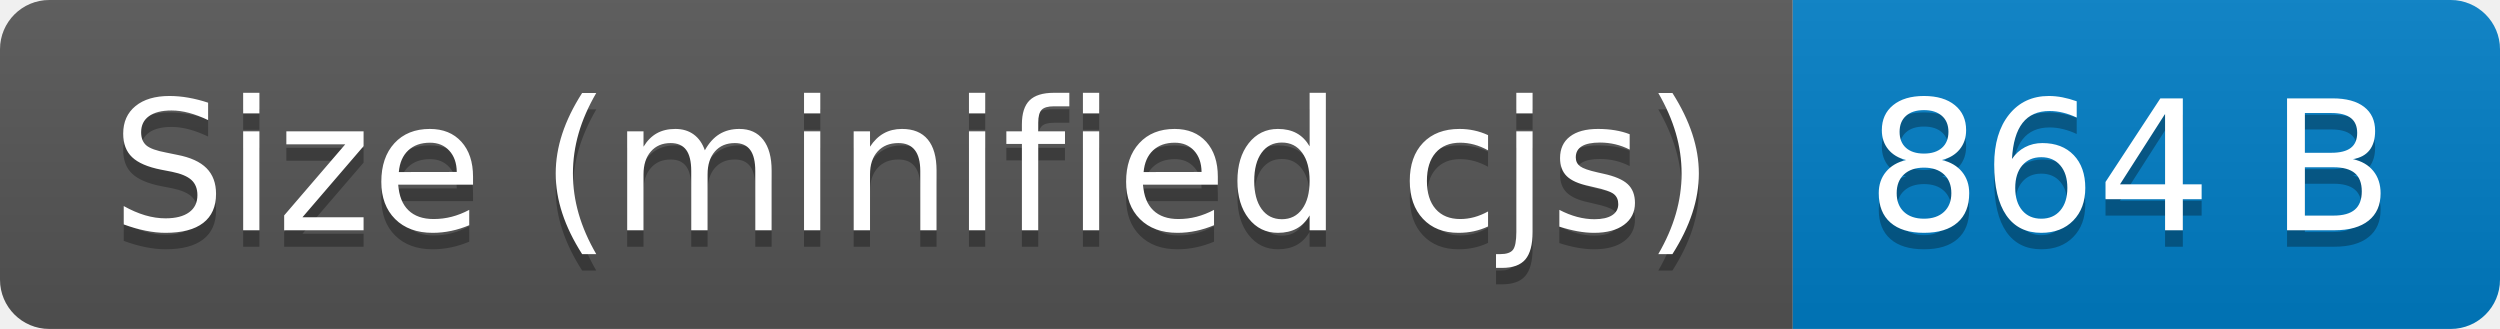
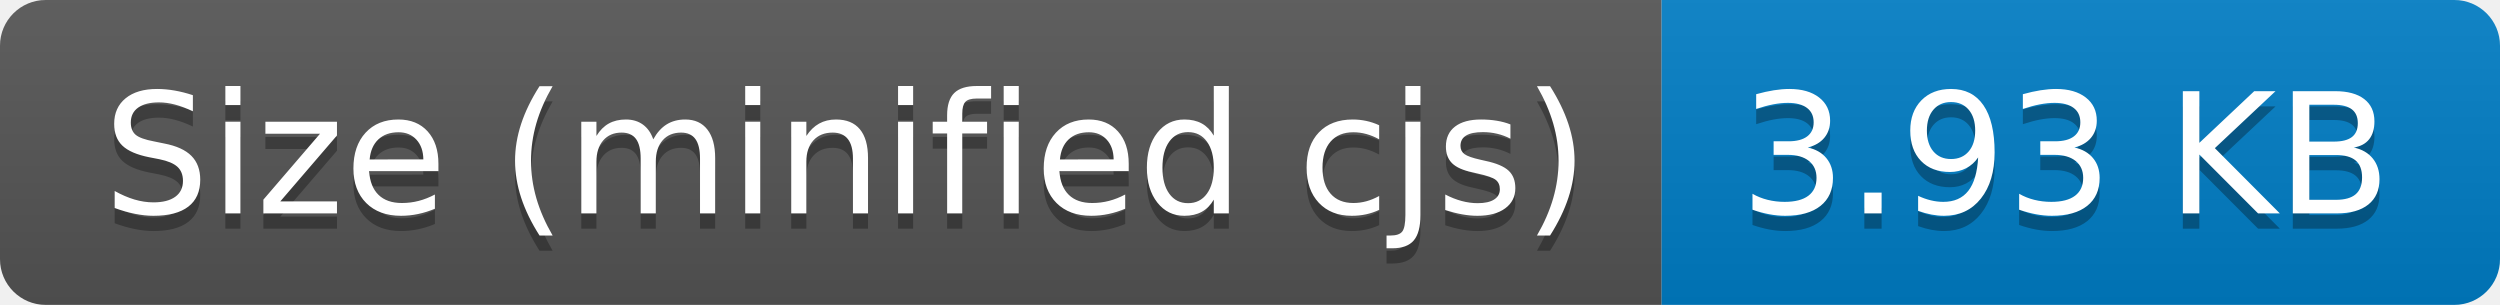
- <svg xmlns="http://www.w3.org/2000/svg" width="152" height="20" role="img" aria-label="Size (minified cjs): 864 B">
+ <svg xmlns="http://www.w3.org/2000/svg" width="164" height="20" role="img" aria-label="Size (minified cjs): 3.93 KB">
  <linearGradient id="s" x2="0" y2="100%">
    <stop offset="0" stop-color="#bbb" stop-opacity=".1" />
    <stop offset="1" stop-opacity=".1" />
  </linearGradient>
  <clipPath id="r">
-     <rect width="152" height="20" rx="3" fill="#fff" />
+     <rect width="164" height="20" rx="3" fill="#fff" />
  </clipPath>
  <g clip-path="url(#r)">
    <rect width="109" height="20" fill="#555" />
-     <rect x="109" width="43" height="20" fill="#007ec6" />
-     <rect width="152" height="20" fill="url(#s)" />
+     <rect x="109" width="55" height="20" fill="#007ec6" />
+     <rect width="164" height="20" fill="url(#s)" />
  </g>
  <g fill="#fff" text-anchor="middle" font-family="Verdana,Geneva,DejaVu Sans,sans-serif" text-rendering="geometricPrecision" font-size="110">
    <text aria-hidden="true" x="555" y="150" fill="#010101" fill-opacity=".3" transform="scale(.1)" textLength="990">Size (minified cjs)</text>
    <text x="555" y="140" transform="scale(.1)" fill="#fff" textLength="990">Size (minified cjs)</text>
-     <text aria-hidden="true" x="1295" y="150" fill="#010101" fill-opacity=".3" transform="scale(.1)" textLength="330">864 B</text>
-     <text x="1295" y="140" transform="scale(.1)" fill="#fff" textLength="330">864 B</text>
+     <text aria-hidden="true" x="1355" y="150" fill="#010101" fill-opacity=".3" transform="scale(.1)" textLength="450">3.93 KB</text>
+     <text x="1355" y="140" transform="scale(.1)" fill="#fff" textLength="450">3.93 KB</text>
  </g>
</svg>
